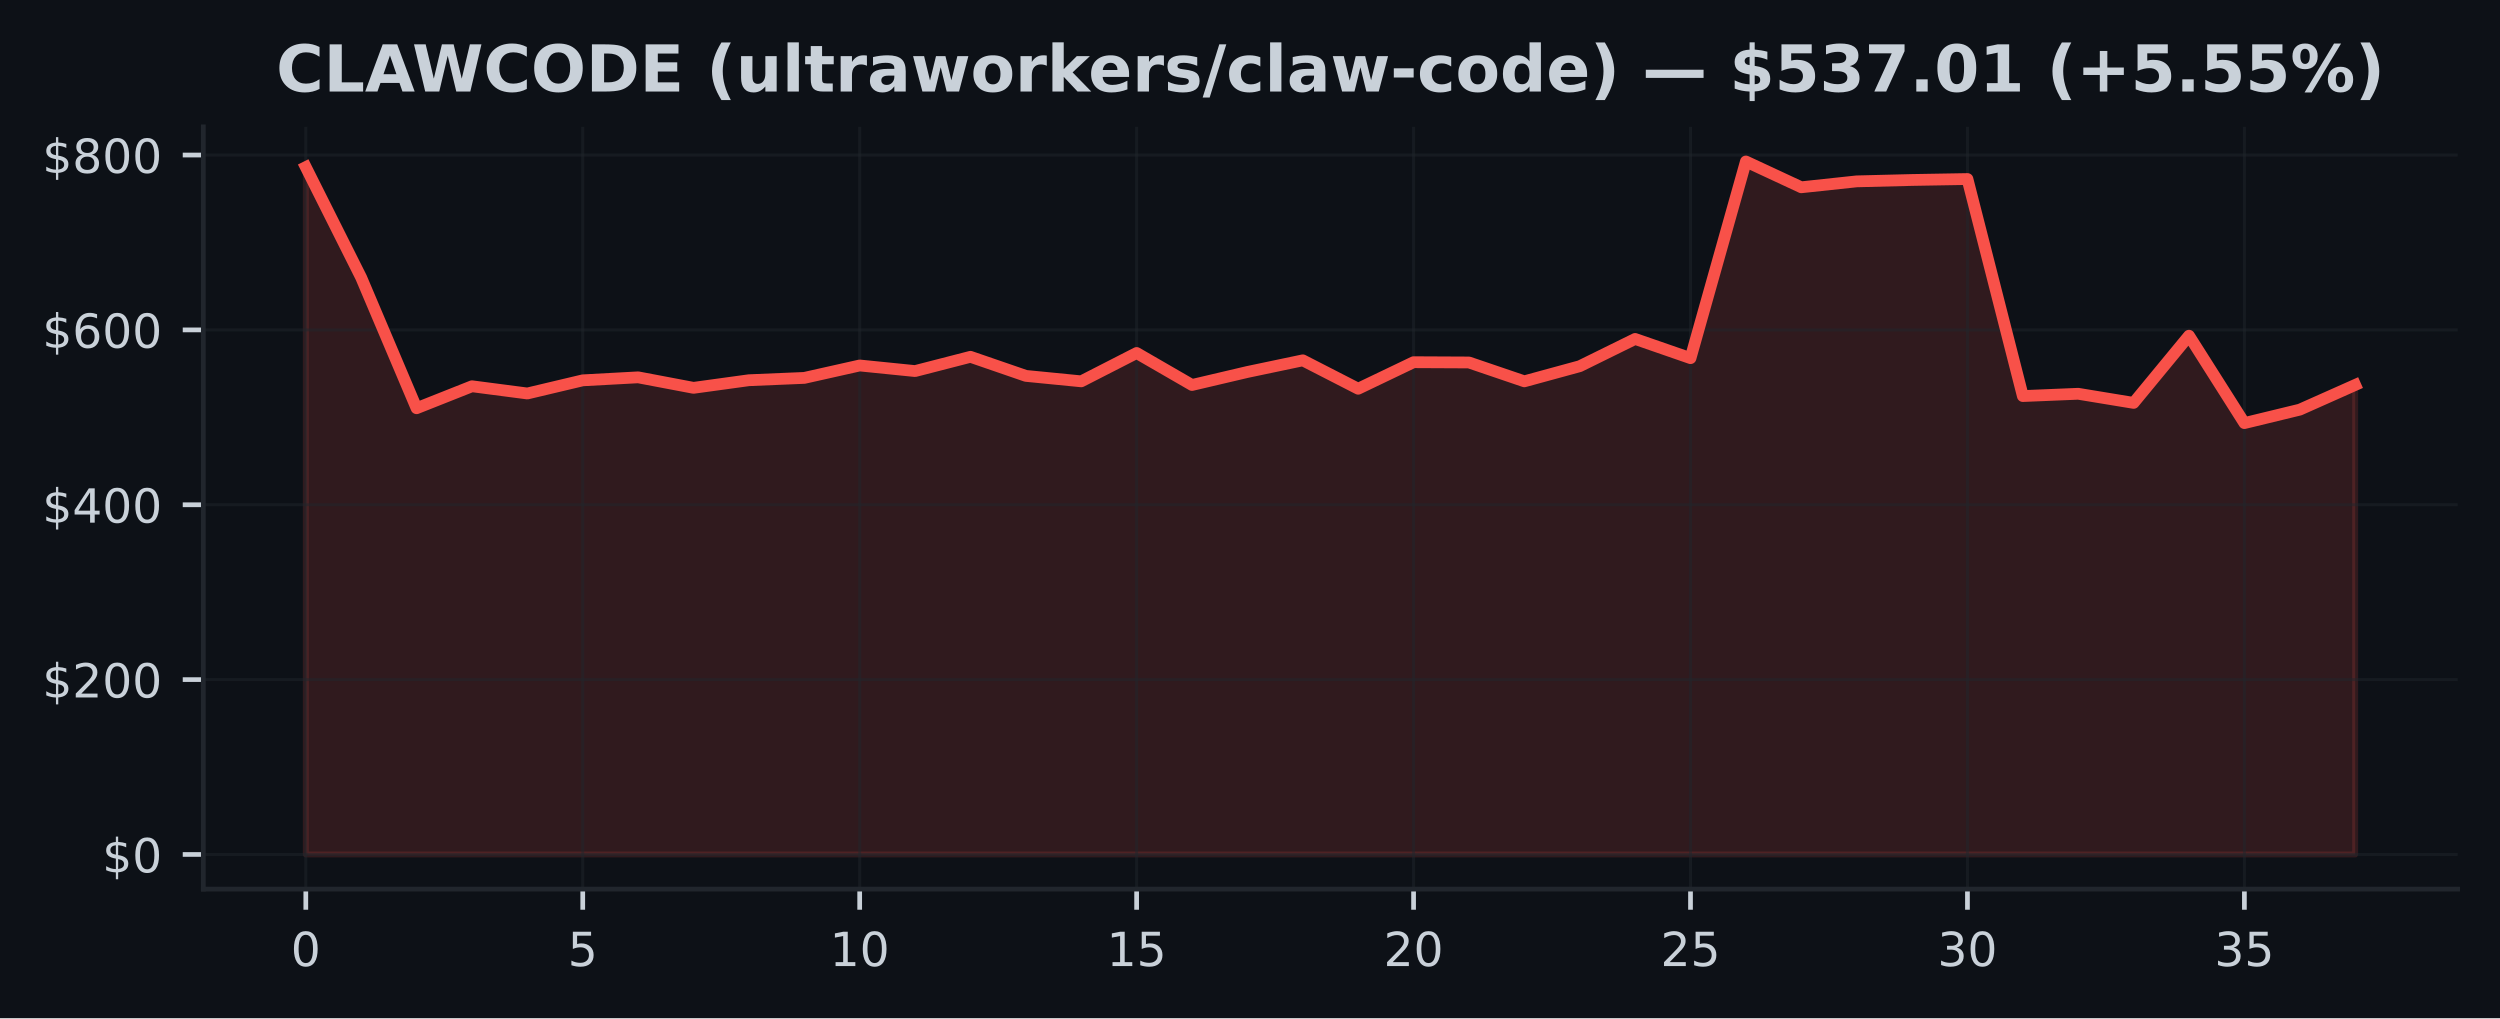
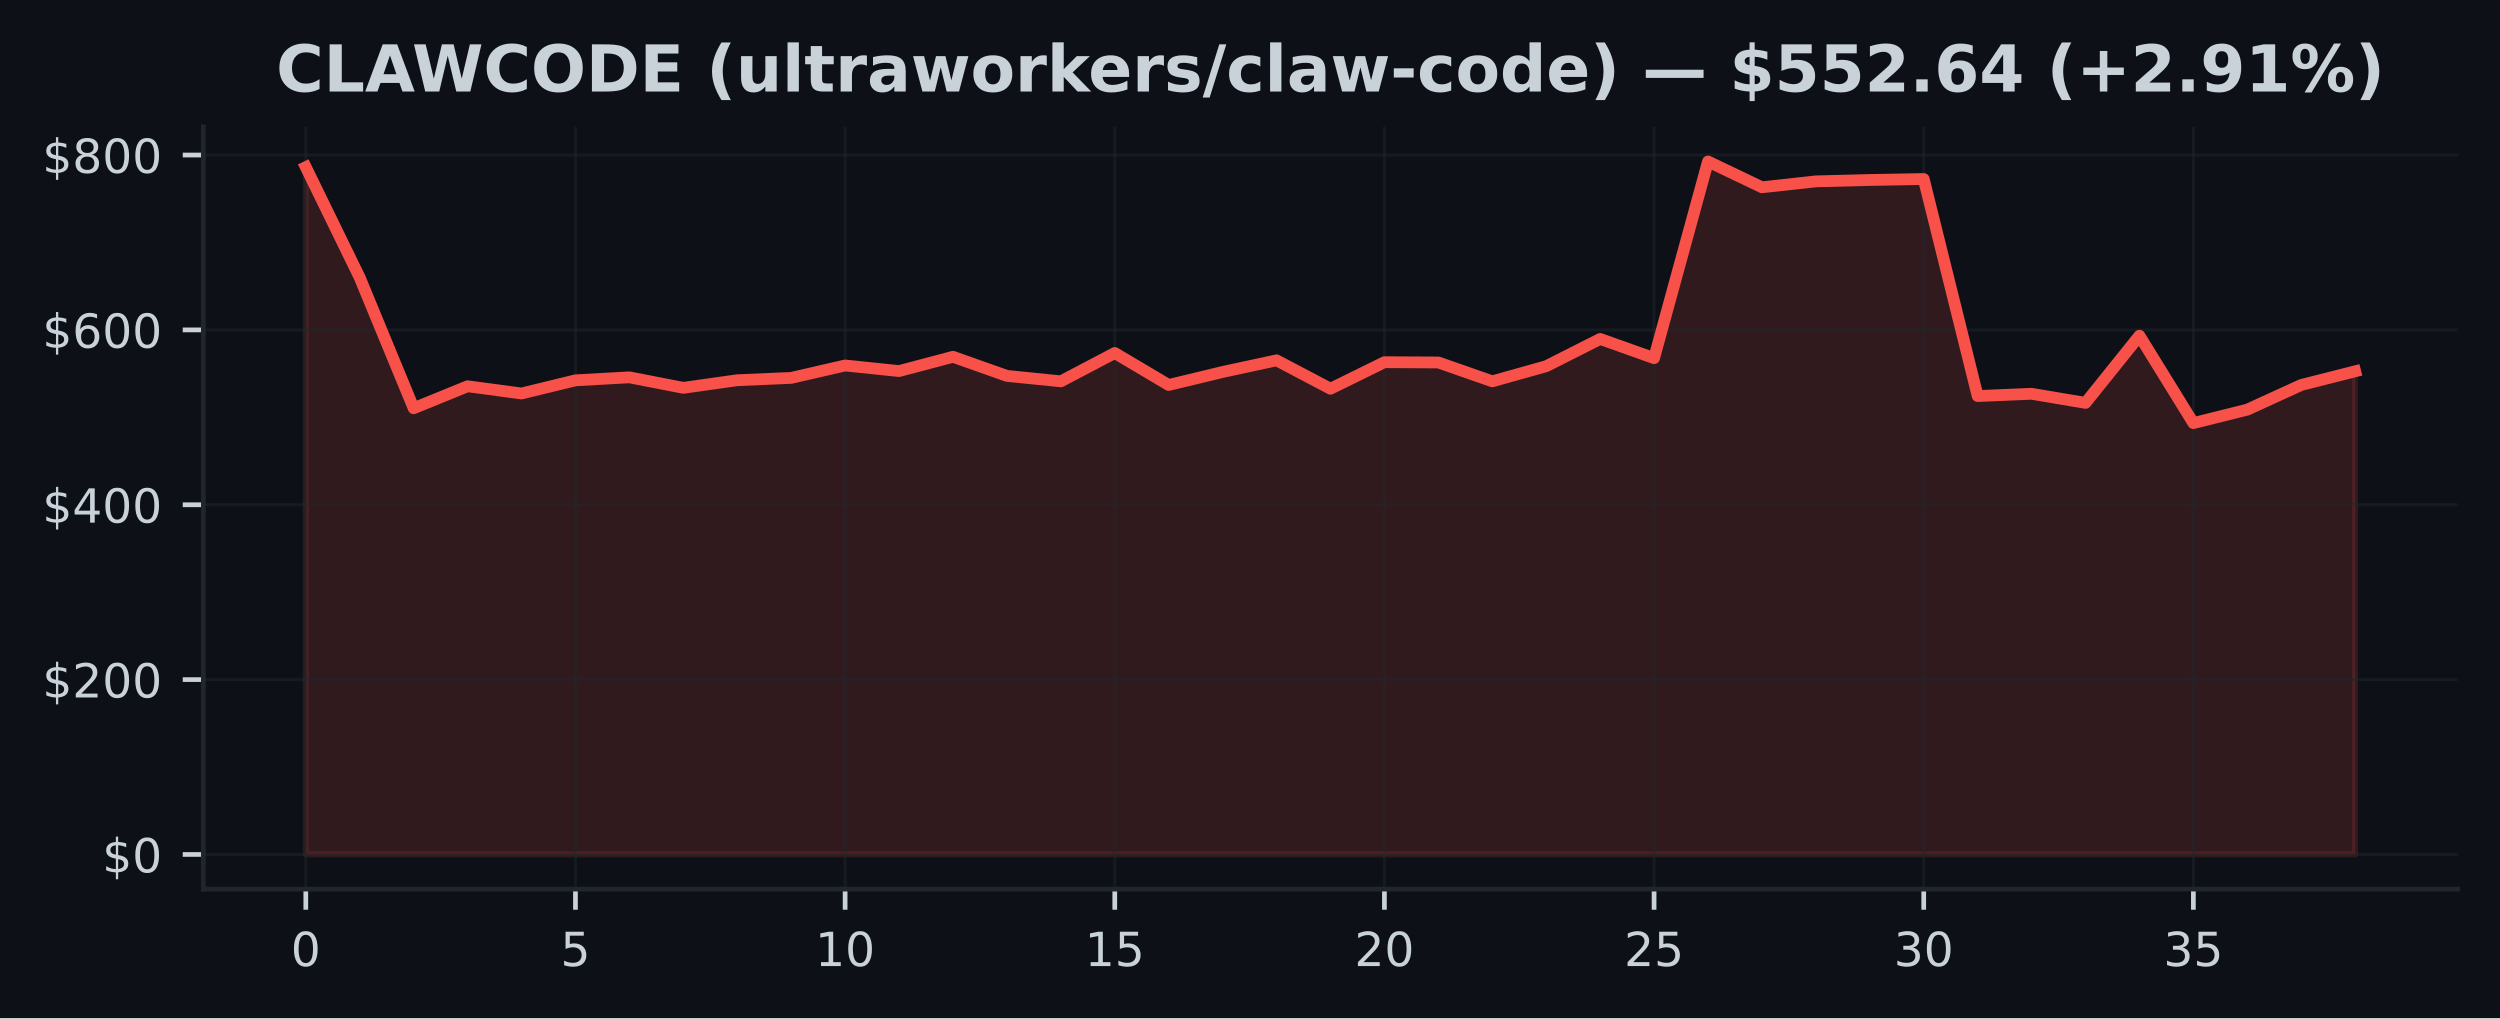
<svg xmlns="http://www.w3.org/2000/svg" xmlns:xlink="http://www.w3.org/1999/xlink" width="424.91pt" height="173.061pt" viewBox="0 0 424.91 173.061" version="1.1">
  <defs>
    <style type="text/css">*{stroke-linejoin: round; stroke-linecap: butt}</style>
  </defs>
  <g id="figure_1">
    <g id="patch_1">
      <path d="M 0 173.061  L 424.91 173.061  L 424.91 0  L 0 0  z " style="fill: #0d1117" />
    </g>
    <g id="axes_1">
      <g id="patch_2">
        <path d="M 34.56 151.118  L 417.71 151.118  L 417.71 21.558  L 34.56 21.558  z " style="fill: #0d1117" />
      </g>
      <g id="FillBetweenPolyCollection_1">
        <defs>
-           <path id="mcad074845e" d="M 51.976 -27.832  L 51.976 -144.653  L 61.39 -125.881  L 70.804 -103.675  L 80.218 -107.41  L 89.632 -106.183  L 99.046 -108.418  L 108.46 -108.929  L 117.874 -107.141  L 127.288 -108.437  L 136.702 -108.831  L 146.116 -110.944  L 155.53 -109.991  L 164.944 -112.418  L 174.358 -109.174  L 183.772 -108.247  L 193.186 -113.064  L 202.6 -107.627  L 212.014 -109.838  L 221.428 -111.818  L 230.842 -106.988  L 240.256 -111.5  L 249.67 -111.454  L 259.084 -108.248  L 268.498 -110.819  L 277.912 -115.454  L 287.326 -112.188  L 296.74 -145.613  L 306.154 -141.23  L 315.568 -142.236  L 324.982 -142.471  L 334.396 -142.633  L 343.81 -105.745  L 353.224 -106.134  L 362.638 -104.584  L 372.052 -116.002  L 381.466 -101.15  L 390.88 -103.435  L 400.294 -107.63  L 400.294 -27.832  L 400.294 -27.832  L 390.88 -27.832  L 381.466 -27.832  L 372.052 -27.832  L 362.638 -27.832  L 353.224 -27.832  L 343.81 -27.832  L 334.396 -27.832  L 324.982 -27.832  L 315.568 -27.832  L 306.154 -27.832  L 296.74 -27.832  L 287.326 -27.832  L 277.912 -27.832  L 268.498 -27.832  L 259.084 -27.832  L 249.67 -27.832  L 240.256 -27.832  L 230.842 -27.832  L 221.428 -27.832  L 212.014 -27.832  L 202.6 -27.832  L 193.186 -27.832  L 183.772 -27.832  L 174.358 -27.832  L 164.944 -27.832  L 155.53 -27.832  L 146.116 -27.832  L 136.702 -27.832  L 127.288 -27.832  L 117.874 -27.832  L 108.46 -27.832  L 99.046 -27.832  L 89.632 -27.832  L 80.218 -27.832  L 70.804 -27.832  L 61.39 -27.832  L 51.976 -27.832  z " style="stroke: #f85149; stroke-opacity: 0.15" />
+           <path id="m26d29af395" d="M 51.976 -27.832  L 51.976 -144.653  L 61.142 -125.881  L 70.308 -103.675  L 79.475 -107.41  L 88.641 -106.183  L 97.807 -108.418  L 106.974 -108.929  L 116.14 -107.141  L 125.306 -108.437  L 134.472 -108.831  L 143.639 -110.944  L 152.805 -109.991  L 161.971 -112.418  L 171.137 -109.174  L 180.304 -108.247  L 189.47 -113.064  L 198.636 -107.627  L 207.802 -109.838  L 216.969 -111.818  L 226.135 -106.988  L 235.301 -111.5  L 244.468 -111.454  L 253.634 -108.248  L 262.8 -110.819  L 271.966 -115.454  L 281.133 -112.188  L 290.299 -145.613  L 299.465 -141.23  L 308.631 -142.236  L 317.798 -142.471  L 326.964 -142.633  L 336.13 -105.745  L 345.296 -106.134  L 354.463 -104.584  L 363.629 -116.002  L 372.795 -101.15  L 381.962 -103.435  L 391.128 -107.63  L 400.294 -109.953  L 400.294 -27.832  L 400.294 -27.832  L 391.128 -27.832  L 381.962 -27.832  L 372.795 -27.832  L 363.629 -27.832  L 354.463 -27.832  L 345.296 -27.832  L 336.13 -27.832  L 326.964 -27.832  L 317.798 -27.832  L 308.631 -27.832  L 299.465 -27.832  L 290.299 -27.832  L 281.133 -27.832  L 271.966 -27.832  L 262.8 -27.832  L 253.634 -27.832  L 244.468 -27.832  L 235.301 -27.832  L 226.135 -27.832  L 216.969 -27.832  L 207.802 -27.832  L 198.636 -27.832  L 189.47 -27.832  L 180.304 -27.832  L 171.137 -27.832  L 161.971 -27.832  L 152.805 -27.832  L 143.639 -27.832  L 134.472 -27.832  L 125.306 -27.832  L 116.14 -27.832  L 106.974 -27.832  L 97.807 -27.832  L 88.641 -27.832  L 79.475 -27.832  L 70.308 -27.832  L 61.142 -27.832  L 51.976 -27.832  z " style="stroke: #f85149; stroke-opacity: 0.15" />
        </defs>
-         <g clip-path="url(#pa4407346e7)">
-           <use xlink:href="#mcad074845e" x="0" y="173.061" style="fill: #f85149; fill-opacity: 0.15; stroke: #f85149; stroke-opacity: 0.15" />
+         <g clip-path="url(#p506d3bb3e8)">
+           <use xlink:href="#m26d29af395" x="0" y="173.061" style="fill: #f85149; fill-opacity: 0.15; stroke: #f85149; stroke-opacity: 0.15" />
        </g>
      </g>
      <g id="matplotlib.axis_1">
        <g id="xtick_1">
          <g id="line2d_1">
-             <path d="M 51.976 151.118  L 51.976 21.558  " clip-path="url(#pa4407346e7)" style="fill: none; stroke: #21262d; stroke-opacity: 0.5; stroke-width: 0.5; stroke-linecap: square" />
+             <path d="M 51.976 151.118  L 51.976 21.558  " clip-path="url(#p506d3bb3e8)" style="fill: none; stroke: #21262d; stroke-opacity: 0.5; stroke-width: 0.5; stroke-linecap: square" />
          </g>
          <g id="line2d_2">
            <defs>
-               <path id="m62a1a98955" d="M 0 0  L 0 3.5  " style="stroke: #c9d1d9; stroke-width: 0.8" />
+               <path id="m1eaafc4cd3" d="M 0 0  L 0 3.5  " style="stroke: #c9d1d9; stroke-width: 0.8" />
            </defs>
            <g>
-               <use xlink:href="#m62a1a98955" x="51.976" y="151.118" style="fill: #c9d1d9; stroke: #c9d1d9; stroke-width: 0.8" />
+               <use xlink:href="#m1eaafc4cd3" x="51.976" y="151.118" style="fill: #c9d1d9; stroke: #c9d1d9; stroke-width: 0.8" />
            </g>
          </g>
          <g id="text_1">
            <g style="fill: #c9d1d9" transform="translate(49.43091 164.197) scale(0.08 -0.08)">
              <defs>
                <path id="DejaVuSans-30" d="M 2034 4250  Q 1547 4250 1301 3770  Q 1056 3291 1056 2328  Q 1056 1369 1301 889  Q 1547 409 2034 409  Q 2525 409 2770 889  Q 3016 1369 3016 2328  Q 3016 3291 2770 3770  Q 2525 4250 2034 4250  z M 2034 4750  Q 2819 4750 3233 4129  Q 3647 3509 3647 2328  Q 3647 1150 3233 529  Q 2819 -91 2034 -91  Q 1250 -91 836 529  Q 422 1150 422 2328  Q 422 3509 836 4129  Q 1250 4750 2034 4750  z " transform="scale(0.015625)" />
              </defs>
              <use xlink:href="#DejaVuSans-30" />
            </g>
          </g>
        </g>
        <g id="xtick_2">
          <g id="line2d_3">
-             <path d="M 99.046 151.118  L 99.046 21.558  " clip-path="url(#pa4407346e7)" style="fill: none; stroke: #21262d; stroke-opacity: 0.5; stroke-width: 0.5; stroke-linecap: square" />
+             <path d="M 97.807 151.118  L 97.807 21.558  " clip-path="url(#p506d3bb3e8)" style="fill: none; stroke: #21262d; stroke-opacity: 0.5; stroke-width: 0.5; stroke-linecap: square" />
          </g>
          <g id="line2d_4">
            <g>
-               <use xlink:href="#m62a1a98955" x="99.046" y="151.118" style="fill: #c9d1d9; stroke: #c9d1d9; stroke-width: 0.8" />
+               <use xlink:href="#m1eaafc4cd3" x="97.807" y="151.118" style="fill: #c9d1d9; stroke: #c9d1d9; stroke-width: 0.8" />
            </g>
          </g>
          <g id="text_2">
-             <g style="fill: #c9d1d9" transform="translate(96.50093 164.197) scale(0.08 -0.08)">
+             <g style="fill: #c9d1d9" transform="translate(95.26225 164.197) scale(0.08 -0.08)">
              <defs>
                <path id="DejaVuSans-35" d="M 691 4666  L 3169 4666  L 3169 4134  L 1269 4134  L 1269 2991  Q 1406 3038 1543 3061  Q 1681 3084 1819 3084  Q 2600 3084 3056 2656  Q 3513 2228 3513 1497  Q 3513 744 3044 326  Q 2575 -91 1722 -91  Q 1428 -91 1123 -41  Q 819 9 494 109  L 494 744  Q 775 591 1075 516  Q 1375 441 1709 441  Q 2250 441 2565 725  Q 2881 1009 2881 1497  Q 2881 1984 2565 2268  Q 2250 2553 1709 2553  Q 1456 2553 1204 2497  Q 953 2441 691 2322  L 691 4666  z " transform="scale(0.015625)" />
              </defs>
              <use xlink:href="#DejaVuSans-35" />
            </g>
          </g>
        </g>
        <g id="xtick_3">
          <g id="line2d_5">
-             <path d="M 146.116 151.118  L 146.116 21.558  " clip-path="url(#pa4407346e7)" style="fill: none; stroke: #21262d; stroke-opacity: 0.5; stroke-width: 0.5; stroke-linecap: square" />
+             <path d="M 143.639 151.118  L 143.639 21.558  " clip-path="url(#p506d3bb3e8)" style="fill: none; stroke: #21262d; stroke-opacity: 0.5; stroke-width: 0.5; stroke-linecap: square" />
          </g>
          <g id="line2d_6">
            <g>
-               <use xlink:href="#m62a1a98955" x="146.116" y="151.118" style="fill: #c9d1d9; stroke: #c9d1d9; stroke-width: 0.8" />
+               <use xlink:href="#m1eaafc4cd3" x="143.639" y="151.118" style="fill: #c9d1d9; stroke: #c9d1d9; stroke-width: 0.8" />
            </g>
          </g>
          <g id="text_3">
-             <g style="fill: #c9d1d9" transform="translate(141.026 164.197) scale(0.08 -0.08)">
+             <g style="fill: #c9d1d9" transform="translate(138.5486 164.197) scale(0.08 -0.08)">
              <defs>
                <path id="DejaVuSans-31" d="M 794 531  L 1825 531  L 1825 4091  L 703 3866  L 703 4441  L 1819 4666  L 2450 4666  L 2450 531  L 3481 531  L 3481 0  L 794 0  L 794 531  z " transform="scale(0.015625)" />
              </defs>
              <use xlink:href="#DejaVuSans-31" />
              <use xlink:href="#DejaVuSans-30" transform="translate(63.62305 0)" />
            </g>
          </g>
        </g>
        <g id="xtick_4">
          <g id="line2d_7">
-             <path d="M 193.186 151.118  L 193.186 21.558  " clip-path="url(#pa4407346e7)" style="fill: none; stroke: #21262d; stroke-opacity: 0.5; stroke-width: 0.5; stroke-linecap: square" />
+             <path d="M 189.47 151.118  L 189.47 21.558  " clip-path="url(#p506d3bb3e8)" style="fill: none; stroke: #21262d; stroke-opacity: 0.5; stroke-width: 0.5; stroke-linecap: square" />
          </g>
          <g id="line2d_8">
            <g>
-               <use xlink:href="#m62a1a98955" x="193.186" y="151.118" style="fill: #c9d1d9; stroke: #c9d1d9; stroke-width: 0.8" />
+               <use xlink:href="#m1eaafc4cd3" x="189.47" y="151.118" style="fill: #c9d1d9; stroke: #c9d1d9; stroke-width: 0.8" />
            </g>
          </g>
          <g id="text_4">
-             <g style="fill: #c9d1d9" transform="translate(188.096 164.197) scale(0.08 -0.08)">
+             <g style="fill: #c9d1d9" transform="translate(184.3799 164.197) scale(0.08 -0.08)">
              <use xlink:href="#DejaVuSans-31" />
              <use xlink:href="#DejaVuSans-35" transform="translate(63.62305 0)" />
            </g>
          </g>
        </g>
        <g id="xtick_5">
          <g id="line2d_9">
-             <path d="M 240.256 151.118  L 240.256 21.558  " clip-path="url(#pa4407346e7)" style="fill: none; stroke: #21262d; stroke-opacity: 0.5; stroke-width: 0.5; stroke-linecap: square" />
+             <path d="M 235.301 151.118  L 235.301 21.558  " clip-path="url(#p506d3bb3e8)" style="fill: none; stroke: #21262d; stroke-opacity: 0.5; stroke-width: 0.5; stroke-linecap: square" />
          </g>
          <g id="line2d_10">
            <g>
-               <use xlink:href="#m62a1a98955" x="240.256" y="151.118" style="fill: #c9d1d9; stroke: #c9d1d9; stroke-width: 0.8" />
+               <use xlink:href="#m1eaafc4cd3" x="235.301" y="151.118" style="fill: #c9d1d9; stroke: #c9d1d9; stroke-width: 0.8" />
            </g>
          </g>
          <g id="text_5">
-             <g style="fill: #c9d1d9" transform="translate(235.166 164.197) scale(0.08 -0.08)">
+             <g style="fill: #c9d1d9" transform="translate(230.2113 164.197) scale(0.08 -0.08)">
              <defs>
                <path id="DejaVuSans-32" d="M 1228 531  L 3431 531  L 3431 0  L 469 0  L 469 531  Q 828 903 1448 1529  Q 2069 2156 2228 2338  Q 2531 2678 2651 2914  Q 2772 3150 2772 3378  Q 2772 3750 2511 3984  Q 2250 4219 1831 4219  Q 1534 4219 1204 4116  Q 875 4013 500 3803  L 500 4441  Q 881 4594 1212 4672  Q 1544 4750 1819 4750  Q 2544 4750 2975 4387  Q 3406 4025 3406 3419  Q 3406 3131 3298 2873  Q 3191 2616 2906 2266  Q 2828 2175 2409 1742  Q 1991 1309 1228 531  z " transform="scale(0.015625)" />
              </defs>
              <use xlink:href="#DejaVuSans-32" />
              <use xlink:href="#DejaVuSans-30" transform="translate(63.62305 0)" />
            </g>
          </g>
        </g>
        <g id="xtick_6">
          <g id="line2d_11">
-             <path d="M 287.326 151.118  L 287.326 21.558  " clip-path="url(#pa4407346e7)" style="fill: none; stroke: #21262d; stroke-opacity: 0.5; stroke-width: 0.5; stroke-linecap: square" />
+             <path d="M 281.133 151.118  L 281.133 21.558  " clip-path="url(#p506d3bb3e8)" style="fill: none; stroke: #21262d; stroke-opacity: 0.5; stroke-width: 0.5; stroke-linecap: square" />
          </g>
          <g id="line2d_12">
            <g>
-               <use xlink:href="#m62a1a98955" x="287.326" y="151.118" style="fill: #c9d1d9; stroke: #c9d1d9; stroke-width: 0.8" />
+               <use xlink:href="#m1eaafc4cd3" x="281.133" y="151.118" style="fill: #c9d1d9; stroke: #c9d1d9; stroke-width: 0.8" />
            </g>
          </g>
          <g id="text_6">
-             <g style="fill: #c9d1d9" transform="translate(282.236 164.197) scale(0.08 -0.08)">
+             <g style="fill: #c9d1d9" transform="translate(276.0426 164.197) scale(0.08 -0.08)">
              <use xlink:href="#DejaVuSans-32" />
              <use xlink:href="#DejaVuSans-35" transform="translate(63.62305 0)" />
            </g>
          </g>
        </g>
        <g id="xtick_7">
          <g id="line2d_13">
-             <path d="M 334.396 151.118  L 334.396 21.558  " clip-path="url(#pa4407346e7)" style="fill: none; stroke: #21262d; stroke-opacity: 0.5; stroke-width: 0.5; stroke-linecap: square" />
+             <path d="M 326.964 151.118  L 326.964 21.558  " clip-path="url(#p506d3bb3e8)" style="fill: none; stroke: #21262d; stroke-opacity: 0.5; stroke-width: 0.5; stroke-linecap: square" />
          </g>
          <g id="line2d_14">
            <g>
-               <use xlink:href="#m62a1a98955" x="334.396" y="151.118" style="fill: #c9d1d9; stroke: #c9d1d9; stroke-width: 0.8" />
+               <use xlink:href="#m1eaafc4cd3" x="326.964" y="151.118" style="fill: #c9d1d9; stroke: #c9d1d9; stroke-width: 0.8" />
            </g>
          </g>
          <g id="text_7">
-             <g style="fill: #c9d1d9" transform="translate(329.3061 164.197) scale(0.08 -0.08)">
+             <g style="fill: #c9d1d9" transform="translate(321.8739 164.197) scale(0.08 -0.08)">
              <defs>
                <path id="DejaVuSans-33" d="M 2597 2516  Q 3050 2419 3304 2112  Q 3559 1806 3559 1356  Q 3559 666 3084 287  Q 2609 -91 1734 -91  Q 1441 -91 1130 -33  Q 819 25 488 141  L 488 750  Q 750 597 1062 519  Q 1375 441 1716 441  Q 2309 441 2620 675  Q 2931 909 2931 1356  Q 2931 1769 2642 2001  Q 2353 2234 1838 2234  L 1294 2234  L 1294 2753  L 1863 2753  Q 2328 2753 2575 2939  Q 2822 3125 2822 3475  Q 2822 3834 2567 4026  Q 2313 4219 1838 4219  Q 1578 4219 1281 4162  Q 984 4106 628 3988  L 628 4550  Q 988 4650 1302 4700  Q 1616 4750 1894 4750  Q 2613 4750 3031 4423  Q 3450 4097 3450 3541  Q 3450 3153 3228 2886  Q 3006 2619 2597 2516  z " transform="scale(0.015625)" />
              </defs>
              <use xlink:href="#DejaVuSans-33" />
              <use xlink:href="#DejaVuSans-30" transform="translate(63.62305 0)" />
            </g>
          </g>
        </g>
        <g id="xtick_8">
          <g id="line2d_15">
-             <path d="M 381.466 151.118  L 381.466 21.558  " clip-path="url(#pa4407346e7)" style="fill: none; stroke: #21262d; stroke-opacity: 0.5; stroke-width: 0.5; stroke-linecap: square" />
+             <path d="M 372.795 151.118  L 372.795 21.558  " clip-path="url(#p506d3bb3e8)" style="fill: none; stroke: #21262d; stroke-opacity: 0.5; stroke-width: 0.5; stroke-linecap: square" />
          </g>
          <g id="line2d_16">
            <g>
-               <use xlink:href="#m62a1a98955" x="381.466" y="151.118" style="fill: #c9d1d9; stroke: #c9d1d9; stroke-width: 0.8" />
+               <use xlink:href="#m1eaafc4cd3" x="372.795" y="151.118" style="fill: #c9d1d9; stroke: #c9d1d9; stroke-width: 0.8" />
            </g>
          </g>
          <g id="text_8">
-             <g style="fill: #c9d1d9" transform="translate(376.3761 164.197) scale(0.08 -0.08)">
+             <g style="fill: #c9d1d9" transform="translate(367.7053 164.197) scale(0.08 -0.08)">
              <use xlink:href="#DejaVuSans-33" />
              <use xlink:href="#DejaVuSans-35" transform="translate(63.62305 0)" />
            </g>
          </g>
        </g>
      </g>
      <g id="matplotlib.axis_2">
        <g id="ytick_1">
          <g id="line2d_17">
-             <path d="M 34.56 145.229  L 417.71 145.229  " clip-path="url(#pa4407346e7)" style="fill: none; stroke: #21262d; stroke-opacity: 0.5; stroke-width: 0.5; stroke-linecap: square" />
+             <path d="M 34.56 145.229  L 417.71 145.229  " clip-path="url(#p506d3bb3e8)" style="fill: none; stroke: #21262d; stroke-opacity: 0.5; stroke-width: 0.5; stroke-linecap: square" />
          </g>
          <g id="line2d_18">
            <defs>
-               <path id="mf6913ffa7f" d="M 0 0  L -3.5 0  " style="stroke: #c9d1d9; stroke-width: 0.8" />
+               <path id="m9794cef7d3" d="M 0 0  L -3.5 0  " style="stroke: #c9d1d9; stroke-width: 0.8" />
            </defs>
            <g>
-               <use xlink:href="#mf6913ffa7f" x="34.56" y="145.229" style="fill: #c9d1d9; stroke: #c9d1d9; stroke-width: 0.8" />
+               <use xlink:href="#m9794cef7d3" x="34.56" y="145.229" style="fill: #c9d1d9; stroke: #c9d1d9; stroke-width: 0.8" />
            </g>
          </g>
          <g id="text_9">
            <g style="fill: #c9d1d9" transform="translate(17.38 148.2686) scale(0.08 -0.08)">
              <defs>
                <path id="DejaVuSans-24" d="M 2163 -941  L 1850 -941  L 1847 0  Q 1519 6 1191 76  Q 863 147 531 288  L 531 850  Q 850 650 1176 548  Q 1503 447 1850 444  L 1850 1869  Q 1159 1981 845 2250  Q 531 2519 531 2988  Q 531 3497 872 3790  Q 1213 4084 1850 4128  L 1850 4863  L 2163 4863  L 2163 4138  Q 2453 4125 2725 4076  Q 2997 4028 3256 3944  L 3256 3397  Q 2997 3528 2723 3600  Q 2450 3672 2163 3684  L 2163 2350  Q 2872 2241 3206 1959  Q 3541 1678 3541 1191  Q 3541 663 3186 358  Q 2831 53 2163 6  L 2163 -941  z M 1850 2406  L 1850 3688  Q 1488 3647 1297 3481  Q 1106 3316 1106 3041  Q 1106 2772 1282 2622  Q 1459 2472 1850 2406  z M 2163 1806  L 2163 453  Q 2559 506 2761 678  Q 2963 850 2963 1131  Q 2963 1406 2770 1568  Q 2578 1731 2163 1806  z " transform="scale(0.015625)" />
              </defs>
              <use xlink:href="#DejaVuSans-24" />
              <use xlink:href="#DejaVuSans-30" transform="translate(63.62305 0)" />
            </g>
          </g>
        </g>
        <g id="ytick_2">
          <g id="line2d_19">
-             <path d="M 34.56 115.51  L 417.71 115.51  " clip-path="url(#pa4407346e7)" style="fill: none; stroke: #21262d; stroke-opacity: 0.5; stroke-width: 0.5; stroke-linecap: square" />
+             <path d="M 34.56 115.51  L 417.71 115.51  " clip-path="url(#p506d3bb3e8)" style="fill: none; stroke: #21262d; stroke-opacity: 0.5; stroke-width: 0.5; stroke-linecap: square" />
          </g>
          <g id="line2d_20">
            <g>
-               <use xlink:href="#mf6913ffa7f" x="34.56" y="115.51" style="fill: #c9d1d9; stroke: #c9d1d9; stroke-width: 0.8" />
+               <use xlink:href="#m9794cef7d3" x="34.56" y="115.51" style="fill: #c9d1d9; stroke: #c9d1d9; stroke-width: 0.8" />
            </g>
          </g>
          <g id="text_10">
            <g style="fill: #c9d1d9" transform="translate(7.2 118.5489) scale(0.08 -0.08)">
              <use xlink:href="#DejaVuSans-24" />
              <use xlink:href="#DejaVuSans-32" transform="translate(63.62305 0)" />
              <use xlink:href="#DejaVuSans-30" transform="translate(127.2461 0)" />
              <use xlink:href="#DejaVuSans-30" transform="translate(190.8691 0)" />
            </g>
          </g>
        </g>
        <g id="ytick_3">
          <g id="line2d_21">
-             <path d="M 34.56 85.79  L 417.71 85.79  " clip-path="url(#pa4407346e7)" style="fill: none; stroke: #21262d; stroke-opacity: 0.5; stroke-width: 0.5; stroke-linecap: square" />
+             <path d="M 34.56 85.79  L 417.71 85.79  " clip-path="url(#p506d3bb3e8)" style="fill: none; stroke: #21262d; stroke-opacity: 0.5; stroke-width: 0.5; stroke-linecap: square" />
          </g>
          <g id="line2d_22">
            <g>
-               <use xlink:href="#mf6913ffa7f" x="34.56" y="85.79" style="fill: #c9d1d9; stroke: #c9d1d9; stroke-width: 0.8" />
+               <use xlink:href="#m9794cef7d3" x="34.56" y="85.79" style="fill: #c9d1d9; stroke: #c9d1d9; stroke-width: 0.8" />
            </g>
          </g>
          <g id="text_11">
            <g style="fill: #c9d1d9" transform="translate(7.2 88.82933) scale(0.08 -0.08)">
              <defs>
                <path id="DejaVuSans-34" d="M 2419 4116  L 825 1625  L 2419 1625  L 2419 4116  z M 2253 4666  L 3047 4666  L 3047 1625  L 3713 1625  L 3713 1100  L 3047 1100  L 3047 0  L 2419 0  L 2419 1100  L 313 1100  L 313 1709  L 2253 4666  z " transform="scale(0.015625)" />
              </defs>
              <use xlink:href="#DejaVuSans-24" />
              <use xlink:href="#DejaVuSans-34" transform="translate(63.62305 0)" />
              <use xlink:href="#DejaVuSans-30" transform="translate(127.2461 0)" />
              <use xlink:href="#DejaVuSans-30" transform="translate(190.8691 0)" />
            </g>
          </g>
        </g>
        <g id="ytick_4">
          <g id="line2d_23">
-             <path d="M 34.56 56.07  L 417.71 56.07  " clip-path="url(#pa4407346e7)" style="fill: none; stroke: #21262d; stroke-opacity: 0.5; stroke-width: 0.5; stroke-linecap: square" />
+             <path d="M 34.56 56.07  L 417.71 56.07  " clip-path="url(#p506d3bb3e8)" style="fill: none; stroke: #21262d; stroke-opacity: 0.5; stroke-width: 0.5; stroke-linecap: square" />
          </g>
          <g id="line2d_24">
            <g>
-               <use xlink:href="#mf6913ffa7f" x="34.56" y="56.07" style="fill: #c9d1d9; stroke: #c9d1d9; stroke-width: 0.8" />
+               <use xlink:href="#m9794cef7d3" x="34.56" y="56.07" style="fill: #c9d1d9; stroke: #c9d1d9; stroke-width: 0.8" />
            </g>
          </g>
          <g id="text_12">
            <g style="fill: #c9d1d9" transform="translate(7.2 59.10971) scale(0.08 -0.08)">
              <defs>
                <path id="DejaVuSans-36" d="M 2113 2584  Q 1688 2584 1439 2293  Q 1191 2003 1191 1497  Q 1191 994 1439 701  Q 1688 409 2113 409  Q 2538 409 2786 701  Q 3034 994 3034 1497  Q 3034 2003 2786 2293  Q 2538 2584 2113 2584  z M 3366 4563  L 3366 3988  Q 3128 4100 2886 4159  Q 2644 4219 2406 4219  Q 1781 4219 1451 3797  Q 1122 3375 1075 2522  Q 1259 2794 1537 2939  Q 1816 3084 2150 3084  Q 2853 3084 3261 2657  Q 3669 2231 3669 1497  Q 3669 778 3244 343  Q 2819 -91 2113 -91  Q 1303 -91 875 529  Q 447 1150 447 2328  Q 447 3434 972 4092  Q 1497 4750 2381 4750  Q 2619 4750 2861 4703  Q 3103 4656 3366 4563  z " transform="scale(0.015625)" />
              </defs>
              <use xlink:href="#DejaVuSans-24" />
              <use xlink:href="#DejaVuSans-36" transform="translate(63.62305 0)" />
              <use xlink:href="#DejaVuSans-30" transform="translate(127.2461 0)" />
              <use xlink:href="#DejaVuSans-30" transform="translate(190.8691 0)" />
            </g>
          </g>
        </g>
        <g id="ytick_5">
          <g id="line2d_25">
-             <path d="M 34.56 26.351  L 417.71 26.351  " clip-path="url(#pa4407346e7)" style="fill: none; stroke: #21262d; stroke-opacity: 0.5; stroke-width: 0.5; stroke-linecap: square" />
+             <path d="M 34.56 26.351  L 417.71 26.351  " clip-path="url(#p506d3bb3e8)" style="fill: none; stroke: #21262d; stroke-opacity: 0.5; stroke-width: 0.5; stroke-linecap: square" />
          </g>
          <g id="line2d_26">
            <g>
-               <use xlink:href="#mf6913ffa7f" x="34.56" y="26.351" style="fill: #c9d1d9; stroke: #c9d1d9; stroke-width: 0.8" />
+               <use xlink:href="#m9794cef7d3" x="34.56" y="26.351" style="fill: #c9d1d9; stroke: #c9d1d9; stroke-width: 0.8" />
            </g>
          </g>
          <g id="text_13">
            <g style="fill: #c9d1d9" transform="translate(7.2 29.39009) scale(0.08 -0.08)">
              <defs>
                <path id="DejaVuSans-38" d="M 2034 2216  Q 1584 2216 1326 1975  Q 1069 1734 1069 1313  Q 1069 891 1326 650  Q 1584 409 2034 409  Q 2484 409 2743 651  Q 3003 894 3003 1313  Q 3003 1734 2745 1975  Q 2488 2216 2034 2216  z M 1403 2484  Q 997 2584 770 2862  Q 544 3141 544 3541  Q 544 4100 942 4425  Q 1341 4750 2034 4750  Q 2731 4750 3128 4425  Q 3525 4100 3525 3541  Q 3525 3141 3298 2862  Q 3072 2584 2669 2484  Q 3125 2378 3379 2068  Q 3634 1759 3634 1313  Q 3634 634 3220 271  Q 2806 -91 2034 -91  Q 1263 -91 848 271  Q 434 634 434 1313  Q 434 1759 690 2068  Q 947 2378 1403 2484  z M 1172 3481  Q 1172 3119 1398 2916  Q 1625 2713 2034 2713  Q 2441 2713 2670 2916  Q 2900 3119 2900 3481  Q 2900 3844 2670 4047  Q 2441 4250 2034 4250  Q 1625 4250 1398 4047  Q 1172 3844 1172 3481  z " transform="scale(0.015625)" />
              </defs>
              <use xlink:href="#DejaVuSans-24" />
              <use xlink:href="#DejaVuSans-38" transform="translate(63.62305 0)" />
              <use xlink:href="#DejaVuSans-30" transform="translate(127.2461 0)" />
              <use xlink:href="#DejaVuSans-30" transform="translate(190.8691 0)" />
            </g>
          </g>
        </g>
      </g>
      <g id="line2d_27">
-         <path d="M 51.976 28.407  L 61.39 47.18  L 70.804 69.386  L 80.218 65.65  L 89.632 66.878  L 99.046 64.643  L 108.46 64.132  L 117.874 65.919  L 127.288 64.624  L 136.702 64.23  L 146.116 62.117  L 155.53 63.069  L 164.944 60.643  L 174.358 63.887  L 183.772 64.814  L 193.186 59.996  L 202.6 65.434  L 212.014 63.222  L 221.428 61.243  L 230.842 66.072  L 240.256 61.561  L 249.67 61.607  L 259.084 64.812  L 268.498 62.242  L 277.912 57.607  L 287.326 60.873  L 296.74 27.447  L 306.154 31.831  L 315.568 30.825  L 324.982 30.59  L 334.396 30.428  L 343.81 67.316  L 353.224 66.927  L 362.638 68.477  L 372.052 57.059  L 381.466 71.911  L 390.88 69.625  L 400.294 65.431  " clip-path="url(#pa4407346e7)" style="fill: none; stroke: #f85149; stroke-width: 2; stroke-linecap: square" />
+         <path d="M 51.976 28.407  L 61.142 47.18  L 70.308 69.386  L 79.475 65.65  L 88.641 66.878  L 97.807 64.643  L 106.974 64.132  L 116.14 65.919  L 125.306 64.624  L 134.472 64.23  L 143.639 62.117  L 152.805 63.069  L 161.971 60.643  L 171.137 63.887  L 180.304 64.814  L 189.47 59.996  L 198.636 65.434  L 207.802 63.222  L 216.969 61.243  L 226.135 66.072  L 235.301 61.561  L 244.468 61.607  L 253.634 64.812  L 262.8 62.242  L 271.966 57.607  L 281.133 60.873  L 290.299 27.447  L 299.465 31.831  L 308.631 30.825  L 317.798 30.59  L 326.964 30.428  L 336.13 67.316  L 345.296 66.927  L 354.463 68.477  L 363.629 57.059  L 372.795 71.911  L 381.962 69.625  L 391.128 65.431  L 400.294 63.108  " clip-path="url(#p506d3bb3e8)" style="fill: none; stroke: #f85149; stroke-width: 2; stroke-linecap: square" />
      </g>
      <g id="patch_3">
        <path d="M 34.56 151.118  L 34.56 21.558  " style="fill: none; stroke: #21262d; stroke-width: 0.8; stroke-linejoin: miter; stroke-linecap: square" />
      </g>
      <g id="patch_4">
        <path d="M 34.56 151.118  L 417.71 151.118  " style="fill: none; stroke: #21262d; stroke-width: 0.8; stroke-linejoin: miter; stroke-linecap: square" />
      </g>
      <g id="text_14">
        <g style="fill: #c9d1d9" transform="translate(46.93812 15.55828) scale(0.11 -0.11)">
          <defs>
            <path id="DejaVuSans-Bold-43" d="M 4288 256  Q 3956 84 3597 -3  Q 3238 -91 2847 -91  Q 1681 -91 1000 561  Q 319 1213 319 2328  Q 319 3447 1000 4098  Q 1681 4750 2847 4750  Q 3238 4750 3597 4662  Q 3956 4575 4288 4403  L 4288 3438  Q 3953 3666 3628 3772  Q 3303 3878 2944 3878  Q 2300 3878 1931 3465  Q 1563 3053 1563 2328  Q 1563 1606 1931 1193  Q 2300 781 2944 781  Q 3303 781 3628 887  Q 3953 994 4288 1222  L 4288 256  z " transform="scale(0.015625)" />
            <path id="DejaVuSans-Bold-4c" d="M 588 4666  L 1791 4666  L 1791 909  L 3903 909  L 3903 0  L 588 0  L 588 4666  z " transform="scale(0.015625)" />
            <path id="DejaVuSans-Bold-41" d="M 3419 850  L 1538 850  L 1241 0  L 31 0  L 1759 4666  L 3194 4666  L 4922 0  L 3713 0  L 3419 850  z M 1838 1716  L 3116 1716  L 2478 3572  L 1838 1716  z " transform="scale(0.015625)" />
            <path id="DejaVuSans-Bold-57" d="M 191 4666  L 1344 4666  L 2150 1275  L 2950 4666  L 4109 4666  L 4909 1275  L 5716 4666  L 6859 4666  L 5759 0  L 4372 0  L 3525 3547  L 2688 0  L 1300 0  L 191 4666  z " transform="scale(0.015625)" />
            <path id="DejaVuSans-Bold-4f" d="M 2719 3878  Q 2169 3878 1866 3472  Q 1563 3066 1563 2328  Q 1563 1594 1866 1187  Q 2169 781 2719 781  Q 3272 781 3575 1187  Q 3878 1594 3878 2328  Q 3878 3066 3575 3472  Q 3272 3878 2719 3878  z M 2719 4750  Q 3844 4750 4481 4106  Q 5119 3463 5119 2328  Q 5119 1197 4481 553  Q 3844 -91 2719 -91  Q 1597 -91 958 553  Q 319 1197 319 2328  Q 319 3463 958 4106  Q 1597 4750 2719 4750  z " transform="scale(0.015625)" />
            <path id="DejaVuSans-Bold-44" d="M 1791 3756  L 1791 909  L 2222 909  Q 2959 909 3348 1275  Q 3738 1641 3738 2338  Q 3738 3031 3350 3393  Q 2963 3756 2222 3756  L 1791 3756  z M 588 4666  L 1856 4666  Q 2919 4666 3439 4514  Q 3959 4363 4331 4000  Q 4659 3684 4818 3271  Q 4978 2859 4978 2338  Q 4978 1809 4818 1395  Q 4659 981 4331 666  Q 3956 303 3431 151  Q 2906 0 1856 0  L 588 0  L 588 4666  z " transform="scale(0.015625)" />
            <path id="DejaVuSans-Bold-45" d="M 588 4666  L 3834 4666  L 3834 3756  L 1791 3756  L 1791 2888  L 3713 2888  L 3713 1978  L 1791 1978  L 1791 909  L 3903 909  L 3903 0  L 588 0  L 588 4666  z " transform="scale(0.015625)" />
            <path id="DejaVuSans-Bold-20" transform="scale(0.015625)" />
            <path id="DejaVuSans-Bold-28" d="M 2413 -844  L 1484 -844  Q 1006 -72 778 623  Q 550 1319 550 2003  Q 550 2688 779 3389  Q 1009 4091 1484 4856  L 2413 4856  Q 2013 4116 1813 3408  Q 1613 2700 1613 2009  Q 1613 1319 1811 609  Q 2009 -100 2413 -844  z " transform="scale(0.015625)" />
            <path id="DejaVuSans-Bold-75" d="M 500 1363  L 500 3500  L 1625 3500  L 1625 3150  Q 1625 2866 1622 2436  Q 1619 2006 1619 1863  Q 1619 1441 1641 1255  Q 1663 1069 1716 984  Q 1784 875 1895 815  Q 2006 756 2150 756  Q 2500 756 2700 1025  Q 2900 1294 2900 1772  L 2900 3500  L 4019 3500  L 4019 0  L 2900 0  L 2900 506  Q 2647 200 2364 54  Q 2081 -91 1741 -91  Q 1134 -91 817 281  Q 500 653 500 1363  z " transform="scale(0.015625)" />
            <path id="DejaVuSans-Bold-6c" d="M 538 4863  L 1656 4863  L 1656 0  L 538 0  L 538 4863  z " transform="scale(0.015625)" />
            <path id="DejaVuSans-Bold-74" d="M 1759 4494  L 1759 3500  L 2913 3500  L 2913 2700  L 1759 2700  L 1759 1216  Q 1759 972 1856 886  Q 1953 800 2241 800  L 2816 800  L 2816 0  L 1856 0  Q 1194 0 917 276  Q 641 553 641 1216  L 641 2700  L 84 2700  L 84 3500  L 641 3500  L 641 4494  L 1759 4494  z " transform="scale(0.015625)" />
            <path id="DejaVuSans-Bold-72" d="M 3138 2547  Q 2991 2616 2845 2648  Q 2700 2681 2553 2681  Q 2122 2681 1889 2404  Q 1656 2128 1656 1613  L 1656 0  L 538 0  L 538 3500  L 1656 3500  L 1656 2925  Q 1872 3269 2151 3426  Q 2431 3584 2822 3584  Q 2878 3584 2943 3579  Q 3009 3575 3134 3559  L 3138 2547  z " transform="scale(0.015625)" />
            <path id="DejaVuSans-Bold-61" d="M 2106 1575  Q 1756 1575 1579 1456  Q 1403 1338 1403 1106  Q 1403 894 1545 773  Q 1688 653 1941 653  Q 2256 653 2472 879  Q 2688 1106 2688 1447  L 2688 1575  L 2106 1575  z M 3816 1997  L 3816 0  L 2688 0  L 2688 519  Q 2463 200 2181 54  Q 1900 -91 1497 -91  Q 953 -91 614 226  Q 275 544 275 1050  Q 275 1666 698 1953  Q 1122 2241 2028 2241  L 2688 2241  L 2688 2328  Q 2688 2594 2478 2717  Q 2269 2841 1825 2841  Q 1466 2841 1156 2769  Q 847 2697 581 2553  L 581 3406  Q 941 3494 1303 3539  Q 1666 3584 2028 3584  Q 2975 3584 3395 3211  Q 3816 2838 3816 1997  z " transform="scale(0.015625)" />
            <path id="DejaVuSans-Bold-77" d="M 225 3500  L 1313 3500  L 1900 1088  L 2491 3500  L 3425 3500  L 4013 1113  L 4603 3500  L 5691 3500  L 4769 0  L 3547 0  L 2956 2406  L 2369 0  L 1147 0  L 225 3500  z " transform="scale(0.015625)" />
            <path id="DejaVuSans-Bold-6f" d="M 2203 2784  Q 1831 2784 1636 2517  Q 1441 2250 1441 1747  Q 1441 1244 1636 976  Q 1831 709 2203 709  Q 2569 709 2762 976  Q 2956 1244 2956 1747  Q 2956 2250 2762 2517  Q 2569 2784 2203 2784  z M 2203 3584  Q 3106 3584 3614 3096  Q 4122 2609 4122 1747  Q 4122 884 3614 396  Q 3106 -91 2203 -91  Q 1297 -91 786 396  Q 275 884 275 1747  Q 275 2609 786 3096  Q 1297 3584 2203 3584  z " transform="scale(0.015625)" />
            <path id="DejaVuSans-Bold-6b" d="M 538 4863  L 1656 4863  L 1656 2216  L 2944 3500  L 4244 3500  L 2534 1894  L 4378 0  L 3022 0  L 1656 1459  L 1656 0  L 538 0  L 538 4863  z " transform="scale(0.015625)" />
            <path id="DejaVuSans-Bold-65" d="M 4031 1759  L 4031 1441  L 1416 1441  Q 1456 1047 1700 850  Q 1944 653 2381 653  Q 2734 653 3104 758  Q 3475 863 3866 1075  L 3866 213  Q 3469 63 3072 -14  Q 2675 -91 2278 -91  Q 1328 -91 801 392  Q 275 875 275 1747  Q 275 2603 792 3093  Q 1309 3584 2216 3584  Q 3041 3584 3536 3087  Q 4031 2591 4031 1759  z M 2881 2131  Q 2881 2450 2695 2645  Q 2509 2841 2209 2841  Q 1884 2841 1681 2658  Q 1478 2475 1428 2131  L 2881 2131  z " transform="scale(0.015625)" />
            <path id="DejaVuSans-Bold-73" d="M 3272 3391  L 3272 2541  Q 2913 2691 2578 2766  Q 2244 2841 1947 2841  Q 1628 2841 1473 2761  Q 1319 2681 1319 2516  Q 1319 2381 1436 2309  Q 1553 2238 1856 2203  L 2053 2175  Q 2913 2066 3209 1816  Q 3506 1566 3506 1031  Q 3506 472 3093 190  Q 2681 -91 1863 -91  Q 1516 -91 1145 -36  Q 775 19 384 128  L 384 978  Q 719 816 1070 734  Q 1422 653 1784 653  Q 2113 653 2278 743  Q 2444 834 2444 1013  Q 2444 1163 2330 1236  Q 2216 1309 1875 1350  L 1678 1375  Q 931 1469 631 1722  Q 331 1975 331 2491  Q 331 3047 712 3315  Q 1094 3584 1881 3584  Q 2191 3584 2531 3537  Q 2872 3491 3272 3391  z " transform="scale(0.015625)" />
            <path id="DejaVuSans-Bold-2f" d="M 1644 4666  L 2338 4666  L 691 -594  L 0 -594  L 1644 4666  z " transform="scale(0.015625)" />
            <path id="DejaVuSans-Bold-63" d="M 3366 3391  L 3366 2478  Q 3138 2634 2908 2709  Q 2678 2784 2431 2784  Q 1963 2784 1702 2511  Q 1441 2238 1441 1747  Q 1441 1256 1702 982  Q 1963 709 2431 709  Q 2694 709 2930 787  Q 3166 866 3366 1019  L 3366 103  Q 3103 6 2833 -42  Q 2563 -91 2291 -91  Q 1344 -91 809 395  Q 275 881 275 1747  Q 275 2613 809 3098  Q 1344 3584 2291 3584  Q 2566 3584 2833 3536  Q 3100 3488 3366 3391  z " transform="scale(0.015625)" />
            <path id="DejaVuSans-Bold-2d" d="M 347 2297  L 2309 2297  L 2309 1388  L 347 1388  L 347 2297  z " transform="scale(0.015625)" />
            <path id="DejaVuSans-Bold-64" d="M 2919 2988  L 2919 4863  L 4044 4863  L 4044 0  L 2919 0  L 2919 506  Q 2688 197 2409 53  Q 2131 -91 1766 -91  Q 1119 -91 703 423  Q 288 938 288 1747  Q 288 2556 703 3070  Q 1119 3584 1766 3584  Q 2128 3584 2408 3439  Q 2688 3294 2919 2988  z M 2181 722  Q 2541 722 2730 984  Q 2919 1247 2919 1747  Q 2919 2247 2730 2509  Q 2541 2772 2181 2772  Q 1825 2772 1636 2509  Q 1447 2247 1447 1747  Q 1447 1247 1636 984  Q 1825 722 2181 722  z " transform="scale(0.015625)" />
            <path id="DejaVuSans-Bold-29" d="M 513 -844  Q 913 -100 1113 609  Q 1313 1319 1313 2009  Q 1313 2700 1113 3408  Q 913 4116 513 4856  L 1441 4856  Q 1916 4091 2145 3389  Q 2375 2688 2375 2003  Q 2375 1319 2147 623  Q 1919 -72 1441 -844  L 513 -844  z " transform="scale(0.015625)" />
            <path id="DejaVuSans-Bold-2014" d="M 344 2156  L 6056 2156  L 6056 1350  L 344 1350  L 344 2156  z " transform="scale(0.015625)" />
            <path id="DejaVuSans-Bold-24" d="M 2484 -941  L 1978 -941  L 1975 0  Q 1584 16 1218 87  Q 853 159 506 288  L 506 1106  Q 866 922 1233 823  Q 1600 725 1978 713  L 1978 1684  L 1875 1703  Q 1128 1834 814 2115  Q 500 2397 500 2925  Q 500 3484 883 3798  Q 1266 4113 1975 4141  L 1978 4863  L 2484 4863  L 2484 4153  Q 2797 4128 3109 4075  Q 3422 4022 3738 3938  L 3738 3144  Q 3425 3275 3112 3348  Q 2800 3422 2484 3438  L 2484 2541  L 2584 2522  Q 3378 2397 3698 2105  Q 4019 1813 4019 1241  Q 4019 666 3637 358  Q 3256 50 2484 6  L 2484 -941  z M 1978 2613  L 1978 3428  Q 1756 3416 1623 3308  Q 1491 3200 1491 3034  Q 1491 2850 1612 2745  Q 1734 2641 1978 2613  z M 2484 1594  L 2484 725  Q 2756 728 2892 831  Q 3028 934 3028 1141  Q 3028 1353 2903 1458  Q 2778 1563 2484 1594  z " transform="scale(0.015625)" />
            <path id="DejaVuSans-Bold-35" d="M 678 4666  L 3669 4666  L 3669 3781  L 1638 3781  L 1638 3059  Q 1775 3097 1914 3117  Q 2053 3138 2203 3138  Q 3056 3138 3531 2711  Q 4006 2284 4006 1522  Q 4006 766 3489 337  Q 2972 -91 2053 -91  Q 1656 -91 1267 -14  Q 878 63 494 219  L 494 1166  Q 875 947 1217 837  Q 1559 728 1863 728  Q 2300 728 2551 942  Q 2803 1156 2803 1522  Q 2803 1891 2551 2103  Q 2300 2316 1863 2316  Q 1603 2316 1309 2248  Q 1016 2181 678 2041  L 678 4666  z " transform="scale(0.015625)" />
-             <path id="DejaVuSans-Bold-33" d="M 2981 2516  Q 3453 2394 3698 2092  Q 3944 1791 3944 1325  Q 3944 631 3412 270  Q 2881 -91 1863 -91  Q 1503 -91 1142 -33  Q 781 25 428 141  L 428 1069  Q 766 900 1098 814  Q 1431 728 1753 728  Q 2231 728 2486 893  Q 2741 1059 2741 1369  Q 2741 1688 2480 1852  Q 2219 2016 1709 2016  L 1228 2016  L 1228 2791  L 1734 2791  Q 2188 2791 2409 2933  Q 2631 3075 2631 3366  Q 2631 3634 2415 3781  Q 2200 3928 1806 3928  Q 1516 3928 1219 3862  Q 922 3797 628 3669  L 628 4550  Q 984 4650 1334 4700  Q 1684 4750 2022 4750  Q 2931 4750 3382 4451  Q 3834 4153 3834 3553  Q 3834 3144 3618 2883  Q 3403 2622 2981 2516  z " transform="scale(0.015625)" />
-             <path id="DejaVuSans-Bold-37" d="M 428 4666  L 3944 4666  L 3944 3988  L 2125 0  L 953 0  L 2675 3781  L 428 3781  L 428 4666  z " transform="scale(0.015625)" />
+             <path id="DejaVuSans-Bold-32" d="M 1844 884  L 3897 884  L 3897 0  L 506 0  L 506 884  L 2209 2388  Q 2438 2594 2547 2791  Q 2656 2988 2656 3200  Q 2656 3528 2436 3728  Q 2216 3928 1850 3928  Q 1569 3928 1234 3808  Q 900 3688 519 3450  L 519 4475  Q 925 4609 1322 4679  Q 1719 4750 2100 4750  Q 2938 4750 3402 4381  Q 3866 4013 3866 3353  Q 3866 2972 3669 2642  Q 3472 2313 2841 1759  L 1844 884  z " transform="scale(0.015625)" />
            <path id="DejaVuSans-Bold-2e" d="M 653 1209  L 1778 1209  L 1778 0  L 653 0  L 653 1209  z " transform="scale(0.015625)" />
-             <path id="DejaVuSans-Bold-30" d="M 2944 2338  Q 2944 3213 2780 3570  Q 2616 3928 2228 3928  Q 1841 3928 1675 3570  Q 1509 3213 1509 2338  Q 1509 1453 1675 1090  Q 1841 728 2228 728  Q 2613 728 2778 1090  Q 2944 1453 2944 2338  z M 4147 2328  Q 4147 1169 3647 539  Q 3147 -91 2228 -91  Q 1306 -91 806 539  Q 306 1169 306 2328  Q 306 3491 806 4120  Q 1306 4750 2228 4750  Q 3147 4750 3647 4120  Q 4147 3491 4147 2328  z " transform="scale(0.015625)" />
+             <path id="DejaVuSans-Bold-36" d="M 2316 2303  Q 2000 2303 1842 2098  Q 1684 1894 1684 1484  Q 1684 1075 1842 870  Q 2000 666 2316 666  Q 2634 666 2792 870  Q 2950 1075 2950 1484  Q 2950 1894 2792 2098  Q 2634 2303 2316 2303  z M 3803 4544  L 3803 3681  Q 3506 3822 3243 3889  Q 2981 3956 2731 3956  Q 2194 3956 1894 3657  Q 1594 3359 1544 2772  Q 1750 2925 1990 3001  Q 2231 3078 2516 3078  Q 3231 3078 3670 2659  Q 4109 2241 4109 1563  Q 4109 813 3618 361  Q 3128 -91 2303 -91  Q 1394 -91 895 523  Q 397 1138 397 2266  Q 397 3422 980 4083  Q 1563 4744 2578 4744  Q 2900 4744 3203 4694  Q 3506 4644 3803 4544  z " transform="scale(0.015625)" />
+             <path id="DejaVuSans-Bold-34" d="M 2356 3675  L 1038 1722  L 2356 1722  L 2356 3675  z M 2156 4666  L 3494 4666  L 3494 1722  L 4159 1722  L 4159 850  L 3494 850  L 3494 0  L 2356 0  L 2356 850  L 288 850  L 288 1881  L 2156 4666  z " transform="scale(0.015625)" />
+             <path id="DejaVuSans-Bold-2b" d="M 3053 4013  L 3053 2375  L 4684 2375  L 4684 1638  L 3053 1638  L 3053 0  L 2309 0  L 2309 1638  L 678 1638  L 678 2375  L 2309 2375  L 2309 4013  L 3053 4013  z " transform="scale(0.015625)" />
+             <path id="DejaVuSans-Bold-39" d="M 641 103  L 641 966  Q 928 831 1190 764  Q 1453 697 1709 697  Q 2247 697 2547 995  Q 2847 1294 2900 1881  Q 2688 1725 2447 1647  Q 2206 1569 1925 1569  Q 1209 1569 770 1986  Q 331 2403 331 3084  Q 331 3838 820 4291  Q 1309 4744 2131 4744  Q 3044 4744 3544 4128  Q 4044 3513 4044 2388  Q 4044 1231 3459 570  Q 2875 -91 1856 -91  Q 1528 -91 1228 -42  Q 928 6 641 103  z M 2125 2350  Q 2441 2350 2600 2554  Q 2759 2759 2759 3169  Q 2759 3575 2600 3781  Q 2441 3988 2125 3988  Q 1809 3988 1650 3781  Q 1491 3575 1491 3169  Q 1491 2759 1650 2554  Q 1809 2350 2125 2350  z " transform="scale(0.015625)" />
            <path id="DejaVuSans-Bold-31" d="M 750 831  L 1813 831  L 1813 3847  L 722 3622  L 722 4441  L 1806 4666  L 2950 4666  L 2950 831  L 4013 831  L 4013 0  L 750 0  L 750 831  z " transform="scale(0.015625)" />
-             <path id="DejaVuSans-Bold-2b" d="M 3053 4013  L 3053 2375  L 4684 2375  L 4684 1638  L 3053 1638  L 3053 0  L 2309 0  L 2309 1638  L 678 1638  L 678 2375  L 2309 2375  L 2309 4013  L 3053 4013  z " transform="scale(0.015625)" />
            <path id="DejaVuSans-Bold-25" d="M 4959 1925  Q 4738 1925 4616 1733  Q 4494 1541 4494 1184  Q 4494 825 4614 633  Q 4734 441 4959 441  Q 5184 441 5303 633  Q 5422 825 5422 1184  Q 5422 1541 5301 1733  Q 5181 1925 4959 1925  z M 4959 2450  Q 5541 2450 5875 2112  Q 6209 1775 6209 1184  Q 6209 594 5875 251  Q 5541 -91 4959 -91  Q 4378 -91 4042 251  Q 3706 594 3706 1184  Q 3706 1772 4042 2111  Q 4378 2450 4959 2450  z M 2094 -91  L 1403 -91  L 4319 4750  L 5013 4750  L 2094 -91  z M 1453 4750  Q 2034 4750 2367 4411  Q 2700 4072 2700 3481  Q 2700 2891 2367 2550  Q 2034 2209 1453 2209  Q 872 2209 539 2550  Q 206 2891 206 3481  Q 206 4072 539 4411  Q 872 4750 1453 4750  z M 1453 4225  Q 1228 4225 1106 4031  Q 984 3838 984 3481  Q 984 3122 1106 2926  Q 1228 2731 1453 2731  Q 1678 2731 1798 2926  Q 1919 3122 1919 3481  Q 1919 3838 1797 4031  Q 1675 4225 1453 4225  z " transform="scale(0.015625)" />
          </defs>
          <use xlink:href="#DejaVuSans-Bold-43" />
          <use xlink:href="#DejaVuSans-Bold-4c" transform="translate(73.38867 0)" />
          <use xlink:href="#DejaVuSans-Bold-41" transform="translate(137.1094 0)" />
          <use xlink:href="#DejaVuSans-Bold-57" transform="translate(210.002 0)" />
          <use xlink:href="#DejaVuSans-Bold-43" transform="translate(320.3047 0)" />
          <use xlink:href="#DejaVuSans-Bold-4f" transform="translate(393.6934 0)" />
          <use xlink:href="#DejaVuSans-Bold-44" transform="translate(478.7031 0)" />
          <use xlink:href="#DejaVuSans-Bold-45" transform="translate(561.7109 0)" />
          <use xlink:href="#DejaVuSans-Bold-20" transform="translate(630.0215 0)" />
          <use xlink:href="#DejaVuSans-Bold-28" transform="translate(664.8359 0)" />
          <use xlink:href="#DejaVuSans-Bold-75" transform="translate(710.5391 0)" />
          <use xlink:href="#DejaVuSans-Bold-6c" transform="translate(781.7305 0)" />
          <use xlink:href="#DejaVuSans-Bold-74" transform="translate(816.0078 0)" />
          <use xlink:href="#DejaVuSans-Bold-72" transform="translate(863.8105 0)" />
          <use xlink:href="#DejaVuSans-Bold-61" transform="translate(913.127 0)" />
          <use xlink:href="#DejaVuSans-Bold-77" transform="translate(980.6074 0)" />
          <use xlink:href="#DejaVuSans-Bold-6f" transform="translate(1072.99 0)" />
          <use xlink:href="#DejaVuSans-Bold-72" transform="translate(1141.691 0)" />
          <use xlink:href="#DejaVuSans-Bold-6b" transform="translate(1191.008 0)" />
          <use xlink:href="#DejaVuSans-Bold-65" transform="translate(1254.887 0)" />
          <use xlink:href="#DejaVuSans-Bold-72" transform="translate(1322.709 0)" />
          <use xlink:href="#DejaVuSans-Bold-73" transform="translate(1372.025 0)" />
          <use xlink:href="#DejaVuSans-Bold-2f" transform="translate(1431.547 0)" />
          <use xlink:href="#DejaVuSans-Bold-63" transform="translate(1468.07 0)" />
          <use xlink:href="#DejaVuSans-Bold-6c" transform="translate(1527.348 0)" />
          <use xlink:href="#DejaVuSans-Bold-61" transform="translate(1561.625 0)" />
          <use xlink:href="#DejaVuSans-Bold-77" transform="translate(1629.105 0)" />
          <use xlink:href="#DejaVuSans-Bold-2d" transform="translate(1721.488 0)" />
          <use xlink:href="#DejaVuSans-Bold-63" transform="translate(1762.992 0)" />
          <use xlink:href="#DejaVuSans-Bold-6f" transform="translate(1822.27 0)" />
          <use xlink:href="#DejaVuSans-Bold-64" transform="translate(1890.971 0)" />
          <use xlink:href="#DejaVuSans-Bold-65" transform="translate(1962.553 0)" />
          <use xlink:href="#DejaVuSans-Bold-29" transform="translate(2030.375 0)" />
          <use xlink:href="#DejaVuSans-Bold-20" transform="translate(2076.078 0)" />
          <use xlink:href="#DejaVuSans-Bold-2014" transform="translate(2110.893 0)" />
          <use xlink:href="#DejaVuSans-Bold-20" transform="translate(2210.893 0)" />
          <use xlink:href="#DejaVuSans-Bold-24" transform="translate(2245.707 0)" />
          <use xlink:href="#DejaVuSans-Bold-35" transform="translate(2315.287 0)" />
-           <use xlink:href="#DejaVuSans-Bold-33" transform="translate(2384.867 0)" />
-           <use xlink:href="#DejaVuSans-Bold-37" transform="translate(2454.447 0)" />
+           <use xlink:href="#DejaVuSans-Bold-35" transform="translate(2384.867 0)" />
+           <use xlink:href="#DejaVuSans-Bold-32" transform="translate(2454.447 0)" />
          <use xlink:href="#DejaVuSans-Bold-2e" transform="translate(2524.027 0)" />
-           <use xlink:href="#DejaVuSans-Bold-30" transform="translate(2562.016 0)" />
-           <use xlink:href="#DejaVuSans-Bold-31" transform="translate(2631.596 0)" />
+           <use xlink:href="#DejaVuSans-Bold-36" transform="translate(2562.016 0)" />
+           <use xlink:href="#DejaVuSans-Bold-34" transform="translate(2631.596 0)" />
          <use xlink:href="#DejaVuSans-Bold-20" transform="translate(2701.176 0)" />
          <use xlink:href="#DejaVuSans-Bold-28" transform="translate(2735.99 0)" />
          <use xlink:href="#DejaVuSans-Bold-2b" transform="translate(2781.693 0)" />
-           <use xlink:href="#DejaVuSans-Bold-35" transform="translate(2865.482 0)" />
+           <use xlink:href="#DejaVuSans-Bold-32" transform="translate(2865.482 0)" />
          <use xlink:href="#DejaVuSans-Bold-2e" transform="translate(2935.062 0)" />
-           <use xlink:href="#DejaVuSans-Bold-35" transform="translate(2973.051 0)" />
-           <use xlink:href="#DejaVuSans-Bold-35" transform="translate(3042.631 0)" />
+           <use xlink:href="#DejaVuSans-Bold-39" transform="translate(2973.051 0)" />
+           <use xlink:href="#DejaVuSans-Bold-31" transform="translate(3042.631 0)" />
          <use xlink:href="#DejaVuSans-Bold-25" transform="translate(3112.211 0)" />
          <use xlink:href="#DejaVuSans-Bold-29" transform="translate(3212.406 0)" />
        </g>
      </g>
    </g>
  </g>
  <defs>
-     <clipPath id="pa4407346e7">
+     <clipPath id="p506d3bb3e8">
      <rect x="34.56" y="21.558" width="383.15" height="129.56" />
    </clipPath>
  </defs>
</svg>
